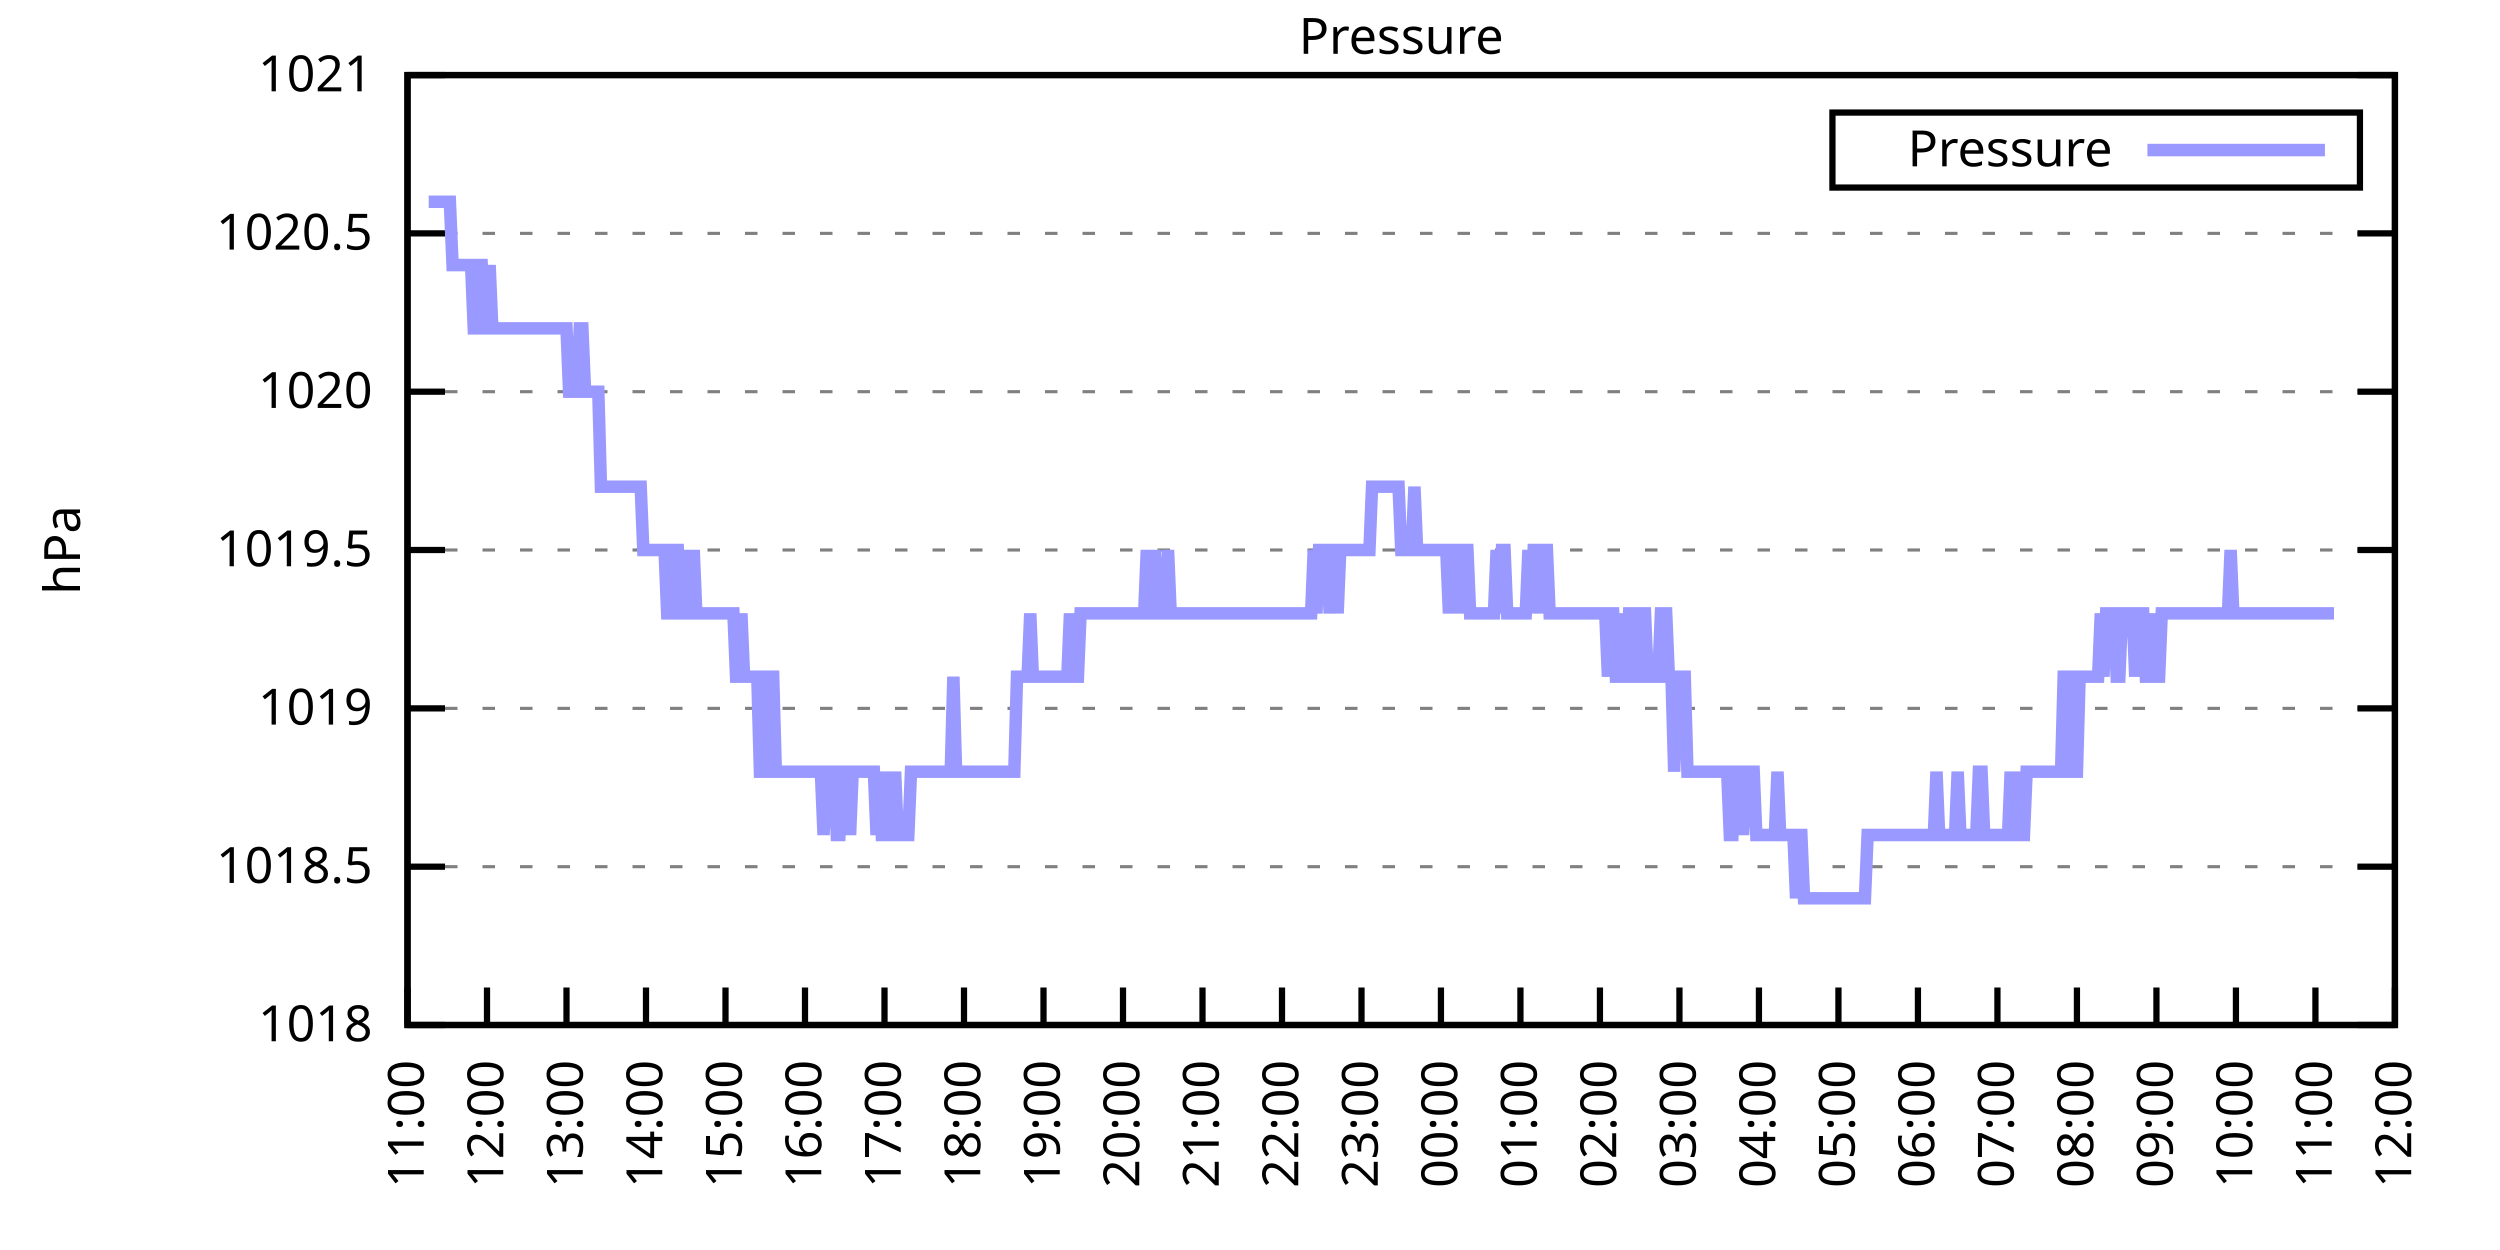
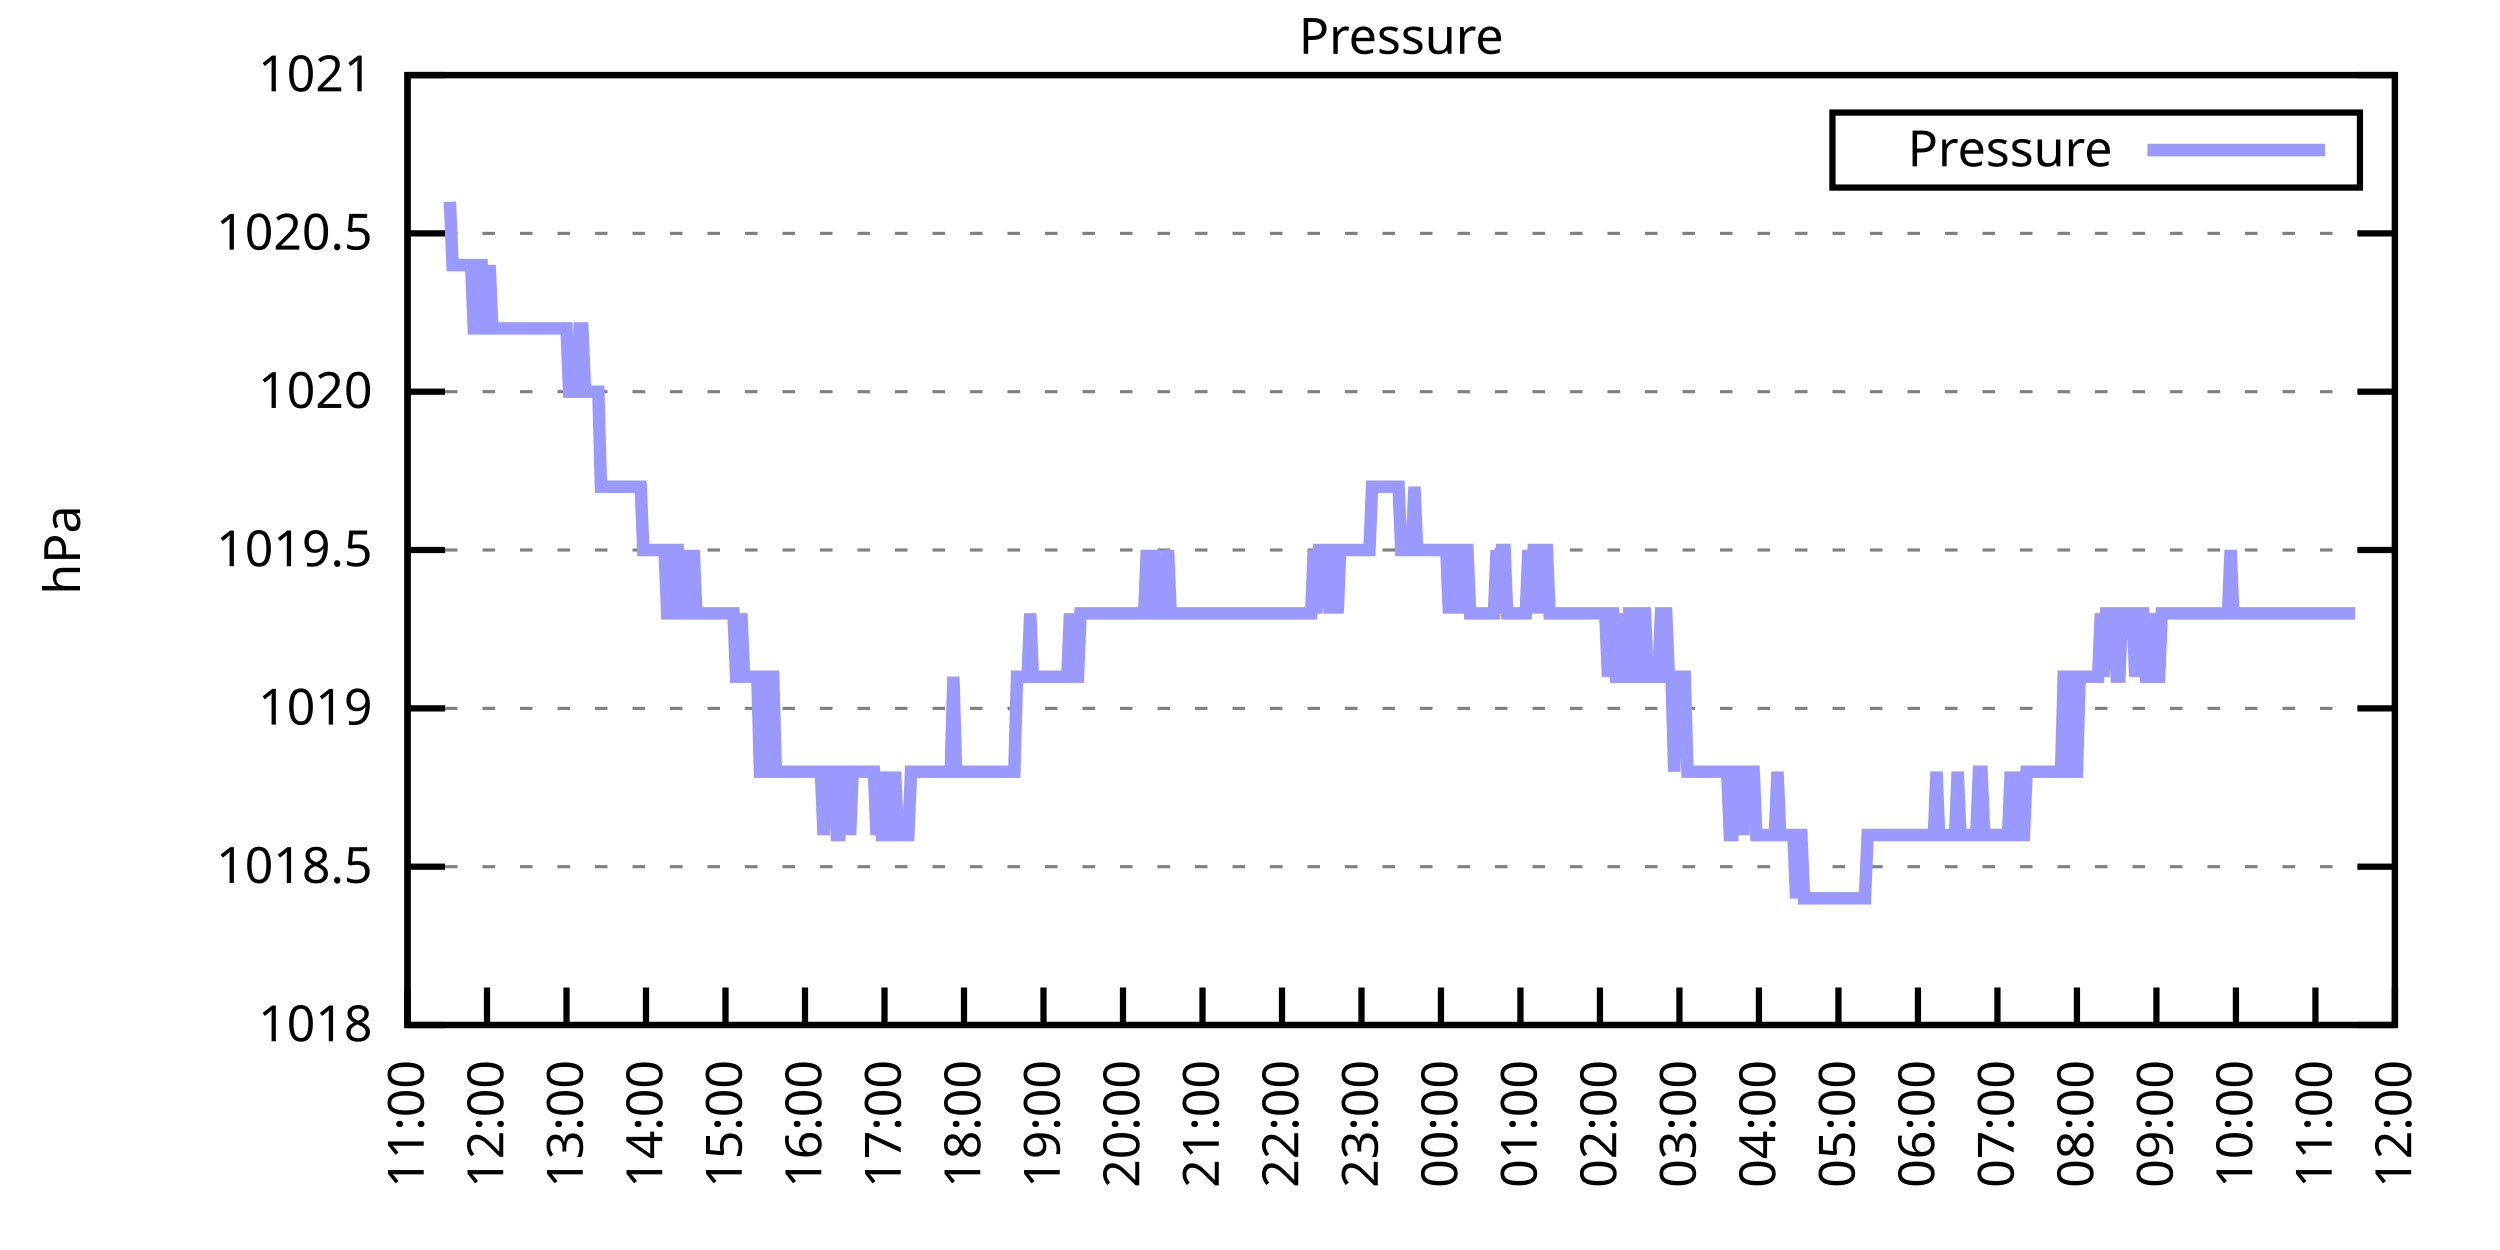
<svg xmlns="http://www.w3.org/2000/svg" xmlns:xlink="http://www.w3.org/1999/xlink" width="400" height="200" viewBox="0 0 400 200">
  <g id="gnuplot_canvas">
    <rect x="0" y="0" width="400" height="200" fill="none" />
    <defs>
      <circle id="gpDot" r="0.5" stroke-width="0.5" stroke="currentColor" />
      <path id="gpPt0" stroke-width="0.333" stroke="currentColor" d="M-1,0 h2 M0,-1 v2" />
      <path id="gpPt1" stroke-width="0.333" stroke="currentColor" d="M-1,-1 L1,1 M1,-1 L-1,1" />
      <path id="gpPt2" stroke-width="0.333" stroke="currentColor" d="M-1,0 L1,0 M0,-1 L0,1 M-1,-1 L1,1 M-1,1 L1,-1" />
      <rect id="gpPt3" stroke-width="0.333" stroke="currentColor" x="-1" y="-1" width="2" height="2" />
      <rect id="gpPt4" stroke-width="0.333" stroke="currentColor" fill="currentColor" x="-1" y="-1" width="2" height="2" />
      <circle id="gpPt5" stroke-width="0.333" stroke="currentColor" cx="0" cy="0" r="1" />
      <use xlink:href="#gpPt5" id="gpPt6" fill="currentColor" stroke="none" />
      <path id="gpPt7" stroke-width="0.333" stroke="currentColor" d="M0,-1.33 L-1.33,0.67 L1.33,0.67 z" />
      <use xlink:href="#gpPt7" id="gpPt8" fill="currentColor" stroke="none" />
      <use xlink:href="#gpPt7" id="gpPt9" stroke="currentColor" transform="rotate(180)" />
      <use xlink:href="#gpPt9" id="gpPt10" fill="currentColor" stroke="none" />
      <use xlink:href="#gpPt3" id="gpPt11" stroke="currentColor" transform="rotate(45)" />
      <use xlink:href="#gpPt11" id="gpPt12" fill="currentColor" stroke="none" />
      <path id="gpPt13" stroke-width="0.333" stroke="currentColor" d="M0,1.330 L1.265,0.411 L0.782,-1.067 L-0.782,-1.076 L-1.265,0.411 z" />
      <use xlink:href="#gpPt13" id="gpPt14" fill="currentColor" stroke="none" />
      <filter id="textbox" filterUnits="objectBoundingBox" x="0" y="0" height="1" width="1">
        <feFlood flood-color="white" flood-opacity="1" result="bgnd" />
        <feComposite in="SourceGraphic" in2="bgnd" operator="atop" />
      </filter>
      <filter id="greybox" filterUnits="objectBoundingBox" x="0" y="0" height="1" width="1">
        <feFlood flood-color="lightgrey" flood-opacity="1" result="grey" />
        <feComposite in="SourceGraphic" in2="grey" operator="atop" />
      </filter>
    </defs>
    <g fill="none" color="white" stroke="currentColor" stroke-width="1.00" stroke-linecap="butt" stroke-linejoin="miter">
</g>
    <g fill="none" color="black" stroke="currentColor" stroke-width="1.00" stroke-linecap="butt" stroke-linejoin="miter">
      <g stroke="none" shape-rendering="crispEdges">
        <polygon fill="rgb(255, 255, 255)" points="65.20,164.00 383.18,164.00 383.18,12.02 65.20,12.02 " />
      </g>
    </g>
    <g fill="none" color="black" stroke="currentColor" stroke-width="1.00" stroke-linecap="butt" stroke-linejoin="miter">
</g>
    <g fill="none" color="black" stroke="black" stroke-width="0.50" stroke-linecap="butt" stroke-linejoin="miter">
</g>
    <g fill="none" color="gray" stroke="currentColor" stroke-width="0.50" stroke-linecap="butt" stroke-linejoin="miter">
      <path stroke="gray" stroke-dasharray="2,4" class="gridline" d="M65.20,164.00 L383.19,164.00  " />
    </g>
    <g fill="none" color="gray" stroke="gray" stroke-width="1.00" stroke-linecap="butt" stroke-linejoin="miter">
</g>
    <g fill="none" color="black" stroke="currentColor" stroke-width="1.00" stroke-linecap="butt" stroke-linejoin="miter">
      <path stroke="black" d="M65.20,164.00 L71.20,164.00 M383.19,164.00 L377.19,164.00  " />
      <g transform="translate(59.60,166.60)" stroke="none" fill="black" font-family="Sans" font-size="8.00" text-anchor="end">
        <text>
          <tspan font-family="Sans"> 1018</tspan>
        </text>
      </g>
    </g>
    <g fill="none" color="black" stroke="currentColor" stroke-width="1.00" stroke-linecap="butt" stroke-linejoin="miter">
</g>
    <g fill="none" color="black" stroke="black" stroke-width="0.50" stroke-linecap="butt" stroke-linejoin="miter">
</g>
    <g fill="none" color="gray" stroke="currentColor" stroke-width="0.50" stroke-linecap="butt" stroke-linejoin="miter">
      <path stroke="gray" stroke-dasharray="2,4" class="gridline" d="M65.20,138.67 L383.19,138.67  " />
    </g>
    <g fill="none" color="gray" stroke="gray" stroke-width="1.00" stroke-linecap="butt" stroke-linejoin="miter">
</g>
    <g fill="none" color="black" stroke="currentColor" stroke-width="1.00" stroke-linecap="butt" stroke-linejoin="miter">
      <path stroke="black" d="M65.20,138.67 L71.20,138.67 M383.19,138.67 L377.19,138.67  " />
      <g transform="translate(59.60,141.27)" stroke="none" fill="black" font-family="Sans" font-size="8.00" text-anchor="end">
        <text>
          <tspan font-family="Sans"> 1018.5</tspan>
        </text>
      </g>
    </g>
    <g fill="none" color="black" stroke="currentColor" stroke-width="1.00" stroke-linecap="butt" stroke-linejoin="miter">
</g>
    <g fill="none" color="black" stroke="black" stroke-width="0.50" stroke-linecap="butt" stroke-linejoin="miter">
</g>
    <g fill="none" color="gray" stroke="currentColor" stroke-width="0.50" stroke-linecap="butt" stroke-linejoin="miter">
      <path stroke="gray" stroke-dasharray="2,4" class="gridline" d="M65.20,113.34 L383.19,113.34  " />
    </g>
    <g fill="none" color="gray" stroke="gray" stroke-width="1.00" stroke-linecap="butt" stroke-linejoin="miter">
</g>
    <g fill="none" color="black" stroke="currentColor" stroke-width="1.00" stroke-linecap="butt" stroke-linejoin="miter">
      <path stroke="black" d="M65.20,113.34 L71.20,113.34 M383.19,113.34 L377.19,113.34  " />
      <g transform="translate(59.60,115.94)" stroke="none" fill="black" font-family="Sans" font-size="8.00" text-anchor="end">
        <text>
          <tspan font-family="Sans"> 1019</tspan>
        </text>
      </g>
    </g>
    <g fill="none" color="black" stroke="currentColor" stroke-width="1.00" stroke-linecap="butt" stroke-linejoin="miter">
</g>
    <g fill="none" color="black" stroke="black" stroke-width="0.50" stroke-linecap="butt" stroke-linejoin="miter">
</g>
    <g fill="none" color="gray" stroke="currentColor" stroke-width="0.50" stroke-linecap="butt" stroke-linejoin="miter">
      <path stroke="gray" stroke-dasharray="2,4" class="gridline" d="M65.20,88.00 L383.19,88.00  " />
    </g>
    <g fill="none" color="gray" stroke="gray" stroke-width="1.00" stroke-linecap="butt" stroke-linejoin="miter">
</g>
    <g fill="none" color="black" stroke="currentColor" stroke-width="1.00" stroke-linecap="butt" stroke-linejoin="miter">
      <path stroke="black" d="M65.20,88.00 L71.20,88.00 M383.19,88.00 L377.19,88.00  " />
      <g transform="translate(59.60,90.60)" stroke="none" fill="black" font-family="Sans" font-size="8.00" text-anchor="end">
        <text>
          <tspan font-family="Sans"> 1019.5</tspan>
        </text>
      </g>
    </g>
    <g fill="none" color="black" stroke="currentColor" stroke-width="1.00" stroke-linecap="butt" stroke-linejoin="miter">
</g>
    <g fill="none" color="black" stroke="black" stroke-width="0.50" stroke-linecap="butt" stroke-linejoin="miter">
</g>
    <g fill="none" color="gray" stroke="currentColor" stroke-width="0.50" stroke-linecap="butt" stroke-linejoin="miter">
      <path stroke="gray" stroke-dasharray="2,4" class="gridline" d="M65.20,62.67 L383.19,62.67  " />
    </g>
    <g fill="none" color="gray" stroke="gray" stroke-width="1.00" stroke-linecap="butt" stroke-linejoin="miter">
</g>
    <g fill="none" color="black" stroke="currentColor" stroke-width="1.00" stroke-linecap="butt" stroke-linejoin="miter">
      <path stroke="black" d="M65.20,62.67 L71.20,62.67 M383.19,62.67 L377.19,62.67  " />
      <g transform="translate(59.60,65.27)" stroke="none" fill="black" font-family="Sans" font-size="8.00" text-anchor="end">
        <text>
          <tspan font-family="Sans"> 1020</tspan>
        </text>
      </g>
    </g>
    <g fill="none" color="black" stroke="currentColor" stroke-width="1.00" stroke-linecap="butt" stroke-linejoin="miter">
</g>
    <g fill="none" color="black" stroke="black" stroke-width="0.50" stroke-linecap="butt" stroke-linejoin="miter">
</g>
    <g fill="none" color="gray" stroke="currentColor" stroke-width="0.50" stroke-linecap="butt" stroke-linejoin="miter">
      <path stroke="gray" stroke-dasharray="2,4" class="gridline" d="M65.20,37.34 L383.19,37.34  " />
    </g>
    <g fill="none" color="gray" stroke="gray" stroke-width="1.00" stroke-linecap="butt" stroke-linejoin="miter">
</g>
    <g fill="none" color="black" stroke="currentColor" stroke-width="1.00" stroke-linecap="butt" stroke-linejoin="miter">
      <path stroke="black" d="M65.20,37.34 L71.20,37.34 M383.19,37.34 L377.19,37.34  " />
      <g transform="translate(59.60,39.94)" stroke="none" fill="black" font-family="Sans" font-size="8.00" text-anchor="end">
        <text>
          <tspan font-family="Sans"> 1020.5</tspan>
        </text>
      </g>
    </g>
    <g fill="none" color="black" stroke="currentColor" stroke-width="1.00" stroke-linecap="butt" stroke-linejoin="miter">
</g>
    <g fill="none" color="black" stroke="black" stroke-width="0.50" stroke-linecap="butt" stroke-linejoin="miter">
</g>
    <g fill="none" color="gray" stroke="currentColor" stroke-width="0.50" stroke-linecap="butt" stroke-linejoin="miter">
      <path stroke="gray" stroke-dasharray="2,4" class="gridline" d="M65.20,12.01 L383.19,12.01  " />
    </g>
    <g fill="none" color="gray" stroke="gray" stroke-width="1.00" stroke-linecap="butt" stroke-linejoin="miter">
</g>
    <g fill="none" color="black" stroke="currentColor" stroke-width="1.00" stroke-linecap="butt" stroke-linejoin="miter">
      <path stroke="black" d="M65.20,12.01 L71.20,12.01 M383.19,12.01 L377.19,12.01  " />
      <g transform="translate(59.60,14.61)" stroke="none" fill="black" font-family="Sans" font-size="8.00" text-anchor="end">
        <text>
          <tspan font-family="Sans"> 1021</tspan>
        </text>
      </g>
    </g>
    <g fill="none" color="black" stroke="currentColor" stroke-width="1.00" stroke-linecap="butt" stroke-linejoin="miter">
      <path stroke="black" d="M65.20,164.00 L65.20,158.00  " />
      <g transform="translate(67.80,169.60) rotate(270.00)" stroke="none" fill="black" font-family="Sans" font-size="8.00" text-anchor="end">
        <text>
          <tspan font-family="Sans">11:00</tspan>
        </text>
      </g>
    </g>
    <g fill="none" color="black" stroke="currentColor" stroke-width="1.00" stroke-linecap="butt" stroke-linejoin="miter">
      <path stroke="black" d="M77.92,164.00 L77.92,158.00  " />
      <g transform="translate(80.52,169.60) rotate(270.00)" stroke="none" fill="black" font-family="Sans" font-size="8.00" text-anchor="end">
        <text>
          <tspan font-family="Sans">12:00</tspan>
        </text>
      </g>
    </g>
    <g fill="none" color="black" stroke="currentColor" stroke-width="1.00" stroke-linecap="butt" stroke-linejoin="miter">
      <path stroke="black" d="M90.64,164.00 L90.64,158.00  " />
      <g transform="translate(93.24,169.60) rotate(270.00)" stroke="none" fill="black" font-family="Sans" font-size="8.00" text-anchor="end">
        <text>
          <tspan font-family="Sans">13:00</tspan>
        </text>
      </g>
    </g>
    <g fill="none" color="black" stroke="currentColor" stroke-width="1.00" stroke-linecap="butt" stroke-linejoin="miter">
      <path stroke="black" d="M103.36,164.00 L103.36,158.00  " />
      <g transform="translate(105.96,169.60) rotate(270.00)" stroke="none" fill="black" font-family="Sans" font-size="8.00" text-anchor="end">
        <text>
          <tspan font-family="Sans">14:00</tspan>
        </text>
      </g>
    </g>
    <g fill="none" color="black" stroke="currentColor" stroke-width="1.00" stroke-linecap="butt" stroke-linejoin="miter">
      <path stroke="black" d="M116.08,164.00 L116.08,158.00  " />
      <g transform="translate(118.68,169.60) rotate(270.00)" stroke="none" fill="black" font-family="Sans" font-size="8.00" text-anchor="end">
        <text>
          <tspan font-family="Sans">15:00</tspan>
        </text>
      </g>
    </g>
    <g fill="none" color="black" stroke="currentColor" stroke-width="1.00" stroke-linecap="butt" stroke-linejoin="miter">
      <path stroke="black" d="M128.80,164.00 L128.80,158.00  " />
      <g transform="translate(131.40,169.60) rotate(270.00)" stroke="none" fill="black" font-family="Sans" font-size="8.00" text-anchor="end">
        <text>
          <tspan font-family="Sans">16:00</tspan>
        </text>
      </g>
    </g>
    <g fill="none" color="black" stroke="currentColor" stroke-width="1.00" stroke-linecap="butt" stroke-linejoin="miter">
      <path stroke="black" d="M141.52,164.00 L141.52,158.00  " />
      <g transform="translate(144.12,169.60) rotate(270.00)" stroke="none" fill="black" font-family="Sans" font-size="8.00" text-anchor="end">
        <text>
          <tspan font-family="Sans">17:00</tspan>
        </text>
      </g>
    </g>
    <g fill="none" color="black" stroke="currentColor" stroke-width="1.00" stroke-linecap="butt" stroke-linejoin="miter">
      <path stroke="black" d="M154.24,164.00 L154.24,158.00  " />
      <g transform="translate(156.84,169.60) rotate(270.00)" stroke="none" fill="black" font-family="Sans" font-size="8.00" text-anchor="end">
        <text>
          <tspan font-family="Sans">18:00</tspan>
        </text>
      </g>
    </g>
    <g fill="none" color="black" stroke="currentColor" stroke-width="1.00" stroke-linecap="butt" stroke-linejoin="miter">
      <path stroke="black" d="M166.96,164.00 L166.96,158.00  " />
      <g transform="translate(169.56,169.60) rotate(270.00)" stroke="none" fill="black" font-family="Sans" font-size="8.00" text-anchor="end">
        <text>
          <tspan font-family="Sans">19:00</tspan>
        </text>
      </g>
    </g>
    <g fill="none" color="black" stroke="currentColor" stroke-width="1.00" stroke-linecap="butt" stroke-linejoin="miter">
      <path stroke="black" d="M179.68,164.00 L179.68,158.00  " />
      <g transform="translate(182.28,169.60) rotate(270.00)" stroke="none" fill="black" font-family="Sans" font-size="8.00" text-anchor="end">
        <text>
          <tspan font-family="Sans">20:00</tspan>
        </text>
      </g>
    </g>
    <g fill="none" color="black" stroke="currentColor" stroke-width="1.00" stroke-linecap="butt" stroke-linejoin="miter">
      <path stroke="black" d="M192.40,164.00 L192.40,158.00  " />
      <g transform="translate(195.00,169.60) rotate(270.00)" stroke="none" fill="black" font-family="Sans" font-size="8.00" text-anchor="end">
        <text>
          <tspan font-family="Sans">21:00</tspan>
        </text>
      </g>
    </g>
    <g fill="none" color="black" stroke="currentColor" stroke-width="1.00" stroke-linecap="butt" stroke-linejoin="miter">
      <path stroke="black" d="M205.12,164.00 L205.12,158.00  " />
      <g transform="translate(207.72,169.60) rotate(270.00)" stroke="none" fill="black" font-family="Sans" font-size="8.00" text-anchor="end">
        <text>
          <tspan font-family="Sans">22:00</tspan>
        </text>
      </g>
    </g>
    <g fill="none" color="black" stroke="currentColor" stroke-width="1.00" stroke-linecap="butt" stroke-linejoin="miter">
      <path stroke="black" d="M217.84,164.00 L217.84,158.00  " />
      <g transform="translate(220.44,169.60) rotate(270.00)" stroke="none" fill="black" font-family="Sans" font-size="8.00" text-anchor="end">
        <text>
          <tspan font-family="Sans">23:00</tspan>
        </text>
      </g>
    </g>
    <g fill="none" color="black" stroke="currentColor" stroke-width="1.00" stroke-linecap="butt" stroke-linejoin="miter">
      <path stroke="black" d="M230.55,164.00 L230.55,158.00  " />
      <g transform="translate(233.15,169.60) rotate(270.00)" stroke="none" fill="black" font-family="Sans" font-size="8.00" text-anchor="end">
        <text>
          <tspan font-family="Sans">00:00</tspan>
        </text>
      </g>
    </g>
    <g fill="none" color="black" stroke="currentColor" stroke-width="1.00" stroke-linecap="butt" stroke-linejoin="miter">
      <path stroke="black" d="M243.27,164.00 L243.27,158.00  " />
      <g transform="translate(245.87,169.60) rotate(270.00)" stroke="none" fill="black" font-family="Sans" font-size="8.00" text-anchor="end">
        <text>
          <tspan font-family="Sans">01:00</tspan>
        </text>
      </g>
    </g>
    <g fill="none" color="black" stroke="currentColor" stroke-width="1.00" stroke-linecap="butt" stroke-linejoin="miter">
      <path stroke="black" d="M255.99,164.00 L255.99,158.00  " />
      <g transform="translate(258.59,169.60) rotate(270.00)" stroke="none" fill="black" font-family="Sans" font-size="8.00" text-anchor="end">
        <text>
          <tspan font-family="Sans">02:00</tspan>
        </text>
      </g>
    </g>
    <g fill="none" color="black" stroke="currentColor" stroke-width="1.00" stroke-linecap="butt" stroke-linejoin="miter">
      <path stroke="black" d="M268.71,164.00 L268.71,158.00  " />
      <g transform="translate(271.31,169.60) rotate(270.00)" stroke="none" fill="black" font-family="Sans" font-size="8.00" text-anchor="end">
        <text>
          <tspan font-family="Sans">03:00</tspan>
        </text>
      </g>
    </g>
    <g fill="none" color="black" stroke="currentColor" stroke-width="1.00" stroke-linecap="butt" stroke-linejoin="miter">
      <path stroke="black" d="M281.43,164.00 L281.43,158.00  " />
      <g transform="translate(284.03,169.60) rotate(270.00)" stroke="none" fill="black" font-family="Sans" font-size="8.00" text-anchor="end">
        <text>
          <tspan font-family="Sans">04:00</tspan>
        </text>
      </g>
    </g>
    <g fill="none" color="black" stroke="currentColor" stroke-width="1.00" stroke-linecap="butt" stroke-linejoin="miter">
      <path stroke="black" d="M294.15,164.00 L294.15,158.00  " />
      <g transform="translate(296.75,169.60) rotate(270.00)" stroke="none" fill="black" font-family="Sans" font-size="8.00" text-anchor="end">
        <text>
          <tspan font-family="Sans">05:00</tspan>
        </text>
      </g>
    </g>
    <g fill="none" color="black" stroke="currentColor" stroke-width="1.00" stroke-linecap="butt" stroke-linejoin="miter">
      <path stroke="black" d="M306.87,164.00 L306.87,158.00  " />
      <g transform="translate(309.47,169.60) rotate(270.00)" stroke="none" fill="black" font-family="Sans" font-size="8.00" text-anchor="end">
        <text>
          <tspan font-family="Sans">06:00</tspan>
        </text>
      </g>
    </g>
    <g fill="none" color="black" stroke="currentColor" stroke-width="1.00" stroke-linecap="butt" stroke-linejoin="miter">
      <path stroke="black" d="M319.59,164.00 L319.59,158.00  " />
      <g transform="translate(322.19,169.60) rotate(270.00)" stroke="none" fill="black" font-family="Sans" font-size="8.00" text-anchor="end">
        <text>
          <tspan font-family="Sans">07:00</tspan>
        </text>
      </g>
    </g>
    <g fill="none" color="black" stroke="currentColor" stroke-width="1.00" stroke-linecap="butt" stroke-linejoin="miter">
      <path stroke="black" d="M332.31,164.00 L332.31,158.00  " />
      <g transform="translate(334.91,169.60) rotate(270.00)" stroke="none" fill="black" font-family="Sans" font-size="8.00" text-anchor="end">
        <text>
          <tspan font-family="Sans">08:00</tspan>
        </text>
      </g>
    </g>
    <g fill="none" color="black" stroke="currentColor" stroke-width="1.00" stroke-linecap="butt" stroke-linejoin="miter">
      <path stroke="black" d="M345.03,164.00 L345.03,158.00  " />
      <g transform="translate(347.63,169.60) rotate(270.00)" stroke="none" fill="black" font-family="Sans" font-size="8.00" text-anchor="end">
        <text>
          <tspan font-family="Sans">09:00</tspan>
        </text>
      </g>
    </g>
    <g fill="none" color="black" stroke="currentColor" stroke-width="1.00" stroke-linecap="butt" stroke-linejoin="miter">
      <path stroke="black" d="M357.75,164.00 L357.75,158.00  " />
      <g transform="translate(360.35,169.60) rotate(270.00)" stroke="none" fill="black" font-family="Sans" font-size="8.00" text-anchor="end">
        <text>
          <tspan font-family="Sans">10:00</tspan>
        </text>
      </g>
    </g>
    <g fill="none" color="black" stroke="currentColor" stroke-width="1.00" stroke-linecap="butt" stroke-linejoin="miter">
      <path stroke="black" d="M370.47,164.00 L370.47,158.00  " />
      <g transform="translate(373.07,169.60) rotate(270.00)" stroke="none" fill="black" font-family="Sans" font-size="8.00" text-anchor="end">
        <text>
          <tspan font-family="Sans">11:00</tspan>
        </text>
      </g>
    </g>
    <g fill="none" color="black" stroke="currentColor" stroke-width="1.00" stroke-linecap="butt" stroke-linejoin="miter">
      <path stroke="black" d="M383.19,164.00 L383.19,158.00  " />
      <g transform="translate(385.79,169.60) rotate(270.00)" stroke="none" fill="black" font-family="Sans" font-size="8.00" text-anchor="end">
        <text>
          <tspan font-family="Sans">12:00</tspan>
        </text>
      </g>
    </g>
    <g fill="none" color="black" stroke="currentColor" stroke-width="1.00" stroke-linecap="butt" stroke-linejoin="miter">
</g>
    <g fill="none" color="black" stroke="currentColor" stroke-width="1.00" stroke-linecap="butt" stroke-linejoin="miter">
      <path stroke="black" d="M65.20,12.01 L65.20,164.00 L383.19,164.00 L383.19,12.01 L65.20,12.01 Z  " />
    </g>
    <g fill="none" color="black" stroke="currentColor" stroke-width="1.00" stroke-linecap="butt" stroke-linejoin="miter">
</g>
    <g fill="none" color="black" stroke="currentColor" stroke-width="1.00" stroke-linecap="butt" stroke-linejoin="miter">
      <path stroke="black" d="M293.19,30.01 L293.19,18.01 L377.59,18.01 L377.59,30.01 L293.19,30.01 Z  " />
    </g>
    <g id="Pressure_plot_1">
      <g fill="none" color="white" stroke="black" stroke-width="2.00" stroke-linecap="butt" stroke-linejoin="miter">
</g>
      <g fill="none" color="black" stroke="currentColor" stroke-width="2.00" stroke-linecap="butt" stroke-linejoin="miter">
        <g transform="translate(337.99,26.61)" stroke="none" fill="black" font-family="Sans" font-size="8.00" text-anchor="end">
          <text>
            <tspan font-family="Sans">Pressure</tspan>
          </text>
        </g>
      </g>
      <g fill="none" color="black" stroke="currentColor" stroke-width="2.00" stroke-linecap="butt" stroke-linejoin="miter">
-         <path stroke="rgb(153, 153, 255)" d="M343.59,24.01 L371.99,24.01 M68.59,32.28 L69.02,32.28 L69.44,32.28 L69.86,32.28 L70.29,32.28 L70.71,32.28   L71.14,32.28 L71.56,32.28 L71.98,32.28 L72.41,42.41 L72.83,42.41 L73.26,42.41 L73.68,42.41 L74.10,42.41   L74.53,42.41 L74.95,42.41 L75.38,42.41 L75.80,52.54 L76.22,52.54 L76.65,42.41 L77.07,42.41 L77.50,52.54   L77.92,52.54 L78.34,42.41 L78.77,52.54 L79.19,52.54 L79.62,52.54 L80.04,52.54 L80.46,52.54 L80.89,52.54   L81.31,52.54 L81.74,52.54 L82.16,52.54 L82.58,52.54 L83.01,52.54 L83.43,52.54 L83.86,52.54 L84.28,52.54   L84.70,52.54 L85.13,52.54 L85.55,52.54 L85.98,52.54 L86.40,52.54 L86.82,52.54 L87.25,52.54 L87.67,52.54   L88.10,52.54 L88.52,52.54 L88.94,52.54 L89.37,52.54 L89.79,52.54 L90.22,52.54 L90.64,52.54 L91.06,62.67   L91.49,62.67 L91.91,62.67 L92.34,62.67 L92.76,52.54 L93.18,52.54 L93.61,62.67 L94.03,62.67 L94.46,62.67   L94.88,62.67 L95.30,62.67 L95.73,62.67 L96.15,77.87 L96.58,77.87 L97.00,77.87 L97.42,77.87 L97.85,77.87   L98.27,77.87 L98.69,77.87 L99.12,77.87 L99.54,77.87 L99.97,77.87 L100.39,77.87 L100.81,77.87 L101.24,77.87   L101.66,77.87 L102.09,77.87 L102.51,77.87 L102.93,88.00 L103.36,88.00 L103.78,88.00 L104.21,88.00 L104.63,88.00   L105.05,88.00 L105.48,88.00 L105.90,88.00 L106.33,88.00 L106.75,98.14 L107.17,98.14 L107.60,88.00 L108.02,88.00   L108.45,88.00 L108.87,98.14 L109.29,98.14 L109.72,98.14 L110.14,88.00 L110.57,98.14 L110.99,88.00 L111.41,98.14   L111.84,98.14 L112.26,98.14 L112.69,98.14 L113.11,98.14 L113.53,98.14 L113.96,98.14 L114.38,98.14 L114.81,98.14   L115.23,98.14 L115.65,98.14 L116.08,98.14 L116.50,98.14 L116.93,98.14 L117.35,98.14 L117.77,108.27 L118.20,108.27   L118.62,98.14 L119.05,108.27 L119.47,108.27 L119.89,108.27 L120.32,108.27 L120.74,108.27 L121.17,108.27 L121.59,123.47   L122.01,123.47 L122.44,123.47 L122.86,108.27 L123.29,108.27 L123.71,108.27 L124.13,123.47 L124.56,123.47 L124.98,123.47   L125.41,123.47 L125.83,123.47 L126.25,123.47 L126.68,123.47 L127.10,123.47 L127.53,123.47 L127.95,123.47 L128.37,123.47   L128.80,123.47 L129.22,123.47 L129.65,123.47 L130.07,123.47 L130.49,123.47 L130.92,123.47 L131.34,123.47 L131.77,133.60   L132.19,123.47 L132.61,123.47 L133.04,123.47 L133.46,123.47 L133.89,133.60 L134.31,133.60 L134.73,123.47 L135.16,123.47   L135.58,123.47 L136.01,133.60 L136.43,123.47 L136.85,123.47 L137.28,123.47 L137.70,123.47 L138.13,123.47 L138.55,123.47   L138.97,123.47 L139.40,123.47 L139.82,123.47 L140.25,133.60 L140.67,123.47 L141.09,133.60 L141.52,133.60 L141.94,123.47   L142.37,133.60 L142.79,133.60 L143.21,123.47 L143.64,133.60 L144.06,133.60 L144.49,133.60 L144.91,133.60 L145.33,133.60   L145.76,123.47 L146.18,123.47 L146.61,123.47 L147.03,123.47 L147.45,123.47 L147.88,123.47 L148.30,123.47 L148.73,123.47   L149.15,123.47 L149.57,123.47 L150.00,123.47 L150.42,123.47 L150.85,123.47 L151.27,123.47 L151.69,123.47 L152.12,123.47   L152.54,108.27 L152.97,123.47 L153.39,123.47 L153.81,123.47 L154.24,123.47 L154.66,123.47 L155.09,123.47 L155.51,123.47   L155.93,123.47 L156.36,123.47 L156.78,123.47 L157.21,123.47 L157.63,123.47 L158.05,123.47 L158.48,123.47 L158.90,123.47   L159.33,123.47 L159.75,123.47 L160.17,123.47 L160.60,123.47 L161.02,123.47 L161.44,123.47 L161.87,123.47 L162.29,123.47   L162.72,108.27 L163.14,108.27 L163.56,108.27 L163.99,108.27 L164.41,108.27 L164.84,98.14 L165.26,108.27 L165.68,108.27   L166.11,108.27 L166.53,108.27 L166.96,108.27 L167.38,108.27 L167.80,108.27 L168.23,108.27 L168.65,108.27 L169.08,108.27   L169.50,108.27 L169.92,108.27 L170.35,108.27 L170.77,108.27 L171.20,98.14 L171.62,108.27 L172.04,108.27 L172.47,108.27   L172.89,98.14 L173.32,98.14 L173.74,98.14 L174.16,98.14 L174.59,98.14 L175.01,98.14 L175.44,98.14 L175.86,98.14   L176.28,98.14 L176.71,98.14 L177.13,98.14 L177.56,98.14 L177.98,98.14 L178.40,98.14 L178.83,98.14 L179.25,98.14   L179.68,98.14 L180.10,98.14 L180.52,98.14 L180.95,98.14 L181.37,98.14 L181.80,98.14 L182.22,98.14 L182.64,98.14   L183.07,98.14 L183.49,88.00 L183.92,98.14 L184.34,98.14 L184.76,88.00 L185.19,98.14 L185.61,98.14 L186.04,98.14   L186.46,98.14 L186.88,88.00 L187.31,98.14 L187.73,98.14 L188.16,98.14 L188.58,98.14 L189.00,98.14 L189.43,98.14   L189.85,98.14 L190.28,98.14 L190.70,98.14 L191.12,98.14 L191.55,98.14 L191.97,98.14 L192.40,98.14 L192.82,98.14   L193.24,98.14 L193.67,98.14 L194.09,98.14 L194.52,98.14 L194.94,98.14 L195.36,98.14 L195.79,98.14 L196.21,98.14   L196.64,98.14 L197.06,98.14 L197.48,98.14 L197.91,98.14 L198.33,98.14 L198.76,98.14 L199.18,98.14 L199.60,98.14   L200.03,98.14 L200.45,98.14 L200.88,98.14 L201.30,98.14 L201.72,98.14 L202.15,98.14 L202.57,98.14 L203.00,98.14   L203.42,98.14 L203.84,98.14 L204.27,98.14 L204.69,98.14 L205.12,98.14 L205.54,98.14 L205.96,98.14 L206.39,98.14   L206.81,98.14 L207.24,98.14 L207.66,98.14 L208.08,98.14 L208.51,98.14 L208.93,98.14 L209.36,98.14 L209.78,98.14   L210.20,88.00 L210.63,98.14 L211.05,88.00 L211.48,88.00 L211.90,88.00 L212.32,88.00 L212.75,98.14 L213.17,88.00   L213.60,88.00 L214.02,98.14 L214.44,88.00 L214.87,88.00 L215.29,88.00 L215.72,88.00 L216.14,88.00 L216.56,88.00   L216.99,88.00 L217.41,88.00 L217.84,88.00 L218.26,88.00 L218.68,88.00 L219.11,88.00 L219.53,77.87 L219.96,77.87   L220.38,77.87 L220.80,77.87 L221.23,77.87 L221.65,77.87 L222.08,77.87 L222.50,77.87 L222.92,77.87 L223.35,77.87   L223.77,77.87 L224.20,88.00 L224.62,88.00 L225.04,88.00 L225.47,88.00 L225.89,88.00 L226.31,77.87 L226.74,88.00   L227.16,88.00 L227.59,88.00 L228.01,88.00 L228.43,88.00 L228.86,88.00 L229.28,88.00 L229.71,88.00 L230.13,88.00   L230.55,88.00 L230.98,88.00 L231.40,88.00 L231.83,98.14 L232.25,88.00 L232.67,88.00 L233.10,88.00 L233.52,98.14   L233.95,88.00 L234.37,88.00 L234.79,88.00 L235.22,98.14 L235.64,98.14 L236.07,98.14 L236.49,98.14 L236.91,98.14   L237.34,98.14 L237.76,98.14 L238.19,98.14 L238.61,98.14 L239.03,98.14 L239.46,88.00 L239.88,98.14 L240.31,88.00   L240.73,88.00 L241.15,98.14 L241.58,98.14 L242.00,98.14 L242.43,98.14 L242.85,98.14 L243.27,98.14 L243.70,98.14   L244.12,98.14 L244.55,88.00 L244.97,98.14 L245.39,88.00 L245.82,88.00 L246.24,98.14 L246.67,88.00 L247.09,88.00   L247.51,88.00 L247.94,98.14 L248.36,98.14 L248.79,98.14 L249.21,98.14 L249.63,98.14 L250.06,98.14 L250.48,98.14   L250.91,98.14 L251.33,98.14 L251.75,98.14 L252.18,98.14 L252.60,98.14 L253.03,98.14 L253.45,98.14 L253.87,98.14   L254.30,98.14 L254.72,98.14 L255.15,98.14 L255.57,98.14 L255.99,98.14 L256.42,98.14 L256.84,98.14 L257.27,108.27   L257.69,98.14 L258.11,98.14 L258.54,108.27 L258.96,108.27 L259.39,98.14 L259.81,108.27 L260.23,108.27 L260.66,98.14   L261.08,98.14 L261.51,98.14 L261.93,108.27 L262.35,108.27 L262.78,98.14 L263.20,98.14 L263.63,108.27 L264.05,108.27   L264.47,108.27 L264.90,108.27 L265.32,108.27 L265.75,98.14 L266.17,98.14 L266.59,98.14 L267.02,108.27 L267.44,108.27   L267.87,123.47 L268.29,108.27 L268.71,108.27 L269.14,108.27 L269.56,108.27 L269.99,123.47 L270.41,123.47 L270.83,123.47   L271.26,123.47 L271.68,123.47 L272.11,123.47 L272.53,123.47 L272.95,123.47 L273.38,123.47 L273.80,123.47 L274.23,123.47   L274.65,123.47 L275.07,123.47 L275.50,123.47 L275.92,123.47 L276.35,123.47 L276.77,133.60 L277.19,133.60 L277.62,123.47   L278.04,123.47 L278.47,123.47 L278.89,133.60 L279.31,123.47 L279.74,123.47 L280.16,123.47 L280.59,123.47 L281.01,133.60   L281.43,133.60 L281.86,133.60 L282.28,133.60 L282.71,133.60 L283.13,133.60 L283.55,133.60 L283.98,133.60 L284.40,123.47   L284.83,133.60 L285.25,133.60 L285.67,133.60 L286.10,133.60 L286.52,133.60 L286.95,133.60 L287.37,143.73 L287.79,133.60   L288.22,133.60 L288.64,143.73 L289.06,143.73 L289.49,143.73 L289.91,143.73 L290.34,143.73 L290.76,143.73 L291.18,143.73   L291.61,143.73 L292.03,143.73 L292.46,143.73 L292.88,143.73 L293.30,143.73 L293.73,143.73 L294.15,143.73 L294.58,143.73   L295.00,143.73 L295.42,143.73 L295.85,143.73 L296.27,143.73 L296.70,143.73 L297.12,143.73 L297.54,143.73 L297.97,143.73   L298.39,143.73 L298.82,133.60 L299.24,133.60 L299.66,133.60 L300.09,133.60 L300.51,133.60 L300.94,133.60 L301.36,133.60   L301.78,133.60 L302.21,133.60 L302.63,133.60 L303.06,133.60 L303.48,133.60 L303.90,133.60 L304.33,133.60 L304.75,133.60   L305.18,133.60 L305.60,133.60 L306.02,133.60 L306.45,133.60 L306.87,133.60 L307.30,133.60 L307.72,133.60 L308.14,133.60   L308.57,133.60 L308.99,133.60 L309.42,133.60 L309.84,123.47 L310.26,133.60 L310.69,133.60 L311.11,133.60 L311.54,133.60   L311.96,133.60 L312.38,133.60 L312.81,133.60 L313.23,123.47 L313.66,133.60 L314.08,133.60 L314.50,133.60 L314.93,133.60   L315.35,133.60 L315.78,133.60 L316.20,133.60 L316.62,123.47 L317.05,123.47 L317.47,133.60 L317.90,133.60 L318.32,133.60   L318.74,133.60 L319.17,133.60 L319.59,133.60 L320.02,133.60 L320.44,133.60 L320.86,133.60 L321.29,133.60 L321.71,123.47   L322.14,133.60 L322.56,123.47 L322.98,133.60 L323.41,133.60 L323.83,133.60 L324.26,123.47 L324.68,123.47 L325.10,123.47   L325.53,123.47 L325.95,123.47 L326.38,123.47 L326.80,123.47 L327.22,123.47 L327.65,123.47 L328.07,123.47 L328.50,123.47   L328.92,123.47 L329.34,123.47 L329.77,123.47 L330.19,108.27 L330.62,108.27 L331.04,108.27 L331.46,123.47 L331.89,123.47   L332.31,123.47 L332.74,108.27 L333.16,108.27 L333.58,108.27 L334.01,108.27 L334.43,108.27 L334.86,108.27 L335.28,108.27   L335.70,108.27 L336.13,98.14 L336.55,108.27 L336.98,98.14 L337.40,98.14 L337.82,98.14 L338.25,98.14 L338.67,108.27   L339.10,108.27 L339.52,98.14 L339.94,98.14 L340.37,98.14 L340.79,98.14 L341.22,98.14 L341.64,108.27 L342.06,98.14   L342.49,98.14 L342.91,98.14 L343.34,108.27 L343.76,108.27 L344.18,108.27 L344.61,98.14 L345.03,108.27 L345.46,108.27   L345.88,98.14 L346.30,98.14 L346.73,98.14 L347.15,98.14 L347.58,98.14 L348.00,98.14 L348.42,98.14 L348.85,98.14   L349.27,98.14 L349.70,98.14 L350.12,98.14 L350.54,98.14 L350.97,98.14 L351.39,98.14 L351.81,98.14 L352.24,98.14   L352.66,98.14 L353.09,98.14 L353.51,98.14 L353.93,98.14 L354.36,98.14 L354.78,98.14 L355.21,98.14 L355.63,98.14   L356.05,98.14 L356.48,98.14 L356.90,88.00 L357.33,98.14 L357.75,98.14 L358.17,98.14 L358.60,98.14 L359.02,98.14   L359.45,98.14 L359.87,98.14 L360.29,98.14 L360.72,98.14 L361.14,98.14 L361.57,98.14 L361.99,98.14 L362.41,98.14   L362.84,98.14 L363.26,98.14 L363.69,98.14 L364.11,98.14 L364.53,98.14 L364.96,98.14 L365.38,98.14 L365.81,98.14   L366.23,98.14 L366.65,98.14 L367.08,98.14 L367.50,98.14 L367.93,98.14 L368.35,98.14 L368.77,98.14 L369.20,98.14   L369.62,98.14 L370.05,98.14 L370.47,98.14 L370.89,98.14 L371.32,98.14 L371.74,98.14 L372.17,98.14 L372.59,98.14   L373.01,98.14 L373.44,98.14  " />
+         <path stroke="rgb(153, 153, 255)" d="M343.59,24.01 L371.99,24.01 M71.98,32.28 L72.41,42.41 L72.83,42.41 L73.26,42.41 L73.68,42.41 L74.10,42.41   L74.53,42.41 L74.95,42.41 L75.38,42.41 L75.80,52.54 L76.22,52.54 L76.65,42.41 L77.07,42.41 L77.50,52.54   L77.92,52.54 L78.34,42.41 L78.77,52.54 L79.19,52.54 L79.62,52.54 L80.04,52.54 L80.46,52.54 L80.89,52.54   L81.31,52.54 L81.74,52.54 L82.16,52.54 L82.58,52.54 L83.01,52.54 L83.43,52.54 L83.86,52.54 L84.28,52.54   L84.70,52.54 L85.13,52.54 L85.55,52.54 L85.98,52.54 L86.40,52.54 L86.82,52.54 L87.25,52.54 L87.67,52.54   L88.10,52.54 L88.52,52.54 L88.94,52.54 L89.37,52.54 L89.79,52.54 L90.22,52.54 L90.64,52.54 L91.06,62.67   L91.49,62.67 L91.91,62.67 L92.34,62.67 L92.76,52.54 L93.18,52.54 L93.61,62.67 L94.03,62.67 L94.46,62.67   L94.88,62.67 L95.30,62.67 L95.73,62.67 L96.15,77.87 L96.58,77.87 L97.00,77.87 L97.42,77.87 L97.85,77.87   L98.27,77.87 L98.69,77.87 L99.12,77.87 L99.54,77.87 L99.97,77.87 L100.39,77.87 L100.81,77.87 L101.24,77.87   L101.66,77.87 L102.09,77.87 L102.51,77.87 L102.93,88.00 L103.36,88.00 L103.78,88.00 L104.21,88.00 L104.63,88.00   L105.05,88.00 L105.48,88.00 L105.90,88.00 L106.33,88.00 L106.75,98.14 L107.17,98.14 L107.60,88.00 L108.02,88.00   L108.45,88.00 L108.87,98.14 L109.29,98.14 L109.72,98.14 L110.14,88.00 L110.57,98.14 L110.99,88.00 L111.41,98.14   L111.84,98.14 L112.26,98.14 L112.69,98.14 L113.11,98.14 L113.53,98.14 L113.96,98.14 L114.38,98.14 L114.81,98.14   L115.23,98.14 L115.65,98.14 L116.08,98.14 L116.50,98.14 L116.93,98.14 L117.35,98.14 L117.77,108.27 L118.20,108.27   L118.62,98.14 L119.05,108.27 L119.47,108.27 L119.89,108.27 L120.32,108.27 L120.74,108.27 L121.17,108.27 L121.59,123.47   L122.01,123.47 L122.44,123.47 L122.86,108.27 L123.29,108.27 L123.71,108.27 L124.13,123.47 L124.56,123.47 L124.98,123.47   L125.41,123.47 L125.83,123.47 L126.25,123.47 L126.68,123.47 L127.10,123.47 L127.53,123.47 L127.95,123.47 L128.37,123.47   L128.80,123.47 L129.22,123.47 L129.65,123.47 L130.07,123.47 L130.49,123.47 L130.92,123.47 L131.34,123.47 L131.77,133.60   L132.19,123.47 L132.61,123.47 L133.04,123.47 L133.46,123.47 L133.89,133.60 L134.31,133.60 L134.73,123.47 L135.16,123.47   L135.58,123.47 L136.01,133.60 L136.43,123.47 L136.85,123.47 L137.28,123.47 L137.70,123.47 L138.13,123.47 L138.55,123.47   L138.97,123.47 L139.40,123.47 L139.82,123.47 L140.25,133.60 L140.67,123.47 L141.09,133.60 L141.52,133.60 L141.94,123.47   L142.37,133.60 L142.79,133.60 L143.21,123.47 L143.64,133.60 L144.06,133.60 L144.49,133.60 L144.91,133.60 L145.33,133.60   L145.76,123.47 L146.18,123.47 L146.61,123.47 L147.03,123.47 L147.45,123.47 L147.88,123.47 L148.30,123.47 L148.73,123.47   L149.15,123.47 L149.57,123.47 L150.00,123.47 L150.42,123.47 L150.85,123.47 L151.27,123.47 L151.69,123.47 L152.12,123.47   L152.54,108.27 L152.97,123.47 L153.39,123.47 L153.81,123.47 L154.24,123.47 L154.66,123.47 L155.09,123.47 L155.51,123.47   L155.93,123.47 L156.36,123.47 L156.78,123.47 L157.21,123.47 L157.63,123.47 L158.05,123.47 L158.48,123.47 L158.90,123.47   L159.33,123.47 L159.75,123.47 L160.17,123.47 L160.60,123.47 L161.02,123.47 L161.44,123.47 L161.87,123.47 L162.29,123.47   L162.72,108.27 L163.14,108.27 L163.56,108.27 L163.99,108.27 L164.41,108.27 L164.84,98.14 L165.26,108.27 L165.68,108.27   L166.11,108.27 L166.53,108.27 L166.96,108.27 L167.38,108.27 L167.80,108.27 L168.23,108.27 L168.65,108.27 L169.08,108.27   L169.50,108.27 L169.92,108.27 L170.35,108.27 L170.77,108.27 L171.20,98.14 L171.62,108.27 L172.04,108.27 L172.47,108.27   L172.89,98.14 L173.32,98.14 L173.74,98.14 L174.16,98.14 L174.59,98.14 L175.01,98.14 L175.44,98.14 L175.86,98.14   L176.28,98.14 L176.71,98.14 L177.13,98.14 L177.56,98.14 L177.98,98.14 L178.40,98.14 L178.83,98.14 L179.25,98.14   L179.68,98.14 L180.10,98.14 L180.52,98.14 L180.95,98.14 L181.37,98.14 L181.80,98.14 L182.22,98.14 L182.64,98.14   L183.07,98.14 L183.49,88.00 L183.92,98.14 L184.34,98.14 L184.76,88.00 L185.19,98.14 L185.61,98.14 L186.04,98.14   L186.46,98.14 L186.88,88.00 L187.31,98.14 L187.73,98.14 L188.16,98.14 L188.58,98.14 L189.00,98.14 L189.43,98.14   L189.85,98.14 L190.28,98.14 L190.70,98.14 L191.12,98.14 L191.55,98.14 L191.97,98.14 L192.40,98.14 L192.82,98.14   L193.24,98.14 L193.67,98.14 L194.09,98.14 L194.52,98.14 L194.94,98.14 L195.36,98.14 L195.79,98.14 L196.21,98.14   L196.64,98.14 L197.06,98.14 L197.48,98.14 L197.91,98.14 L198.33,98.14 L198.76,98.14 L199.18,98.14 L199.60,98.14   L200.03,98.14 L200.45,98.14 L200.88,98.14 L201.30,98.14 L201.72,98.14 L202.15,98.14 L202.57,98.14 L203.00,98.14   L203.42,98.14 L203.84,98.14 L204.27,98.14 L204.69,98.14 L205.12,98.14 L205.54,98.14 L205.96,98.14 L206.39,98.14   L206.81,98.14 L207.24,98.14 L207.66,98.14 L208.08,98.14 L208.51,98.14 L208.93,98.14 L209.36,98.14 L209.78,98.14   L210.20,88.00 L210.63,98.14 L211.05,88.00 L211.48,88.00 L211.90,88.00 L212.32,88.00 L212.75,98.14 L213.17,88.00   L213.60,88.00 L214.02,98.14 L214.44,88.00 L214.87,88.00 L215.29,88.00 L215.72,88.00 L216.14,88.00 L216.56,88.00   L216.99,88.00 L217.41,88.00 L217.84,88.00 L218.26,88.00 L218.68,88.00 L219.11,88.00 L219.53,77.87 L219.96,77.87   L220.38,77.87 L220.80,77.87 L221.23,77.87 L221.65,77.87 L222.08,77.87 L222.50,77.87 L222.92,77.87 L223.35,77.87   L223.77,77.87 L224.20,88.00 L224.62,88.00 L225.04,88.00 L225.47,88.00 L225.89,88.00 L226.31,77.87 L226.74,88.00   L227.16,88.00 L227.59,88.00 L228.01,88.00 L228.43,88.00 L228.86,88.00 L229.28,88.00 L229.71,88.00 L230.13,88.00   L230.55,88.00 L230.98,88.00 L231.40,88.00 L231.83,98.14 L232.25,88.00 L232.67,88.00 L233.10,88.00 L233.52,98.14   L233.95,88.00 L234.37,88.00 L234.79,88.00 L235.22,98.14 L235.64,98.14 L236.07,98.14 L236.49,98.14 L236.91,98.14   L237.34,98.14 L237.76,98.14 L238.19,98.14 L238.61,98.14 L239.03,98.14 L239.46,88.00 L239.88,98.14 L240.31,88.00   L240.73,88.00 L241.15,98.14 L241.58,98.14 L242.00,98.14 L242.43,98.14 L242.85,98.14 L243.27,98.14 L243.70,98.14   L244.12,98.14 L244.55,88.00 L244.97,98.14 L245.39,88.00 L245.82,88.00 L246.24,98.14 L246.67,88.00 L247.09,88.00   L247.51,88.00 L247.94,98.14 L248.36,98.14 L248.79,98.14 L249.21,98.14 L249.63,98.14 L250.06,98.14 L250.48,98.14   L250.91,98.14 L251.33,98.14 L251.75,98.14 L252.18,98.14 L252.60,98.14 L253.03,98.14 L253.45,98.14 L253.87,98.14   L254.30,98.14 L254.72,98.14 L255.15,98.14 L255.57,98.14 L255.99,98.14 L256.42,98.14 L256.84,98.14 L257.27,108.27   L257.69,98.14 L258.11,98.14 L258.54,108.27 L258.96,108.27 L259.39,98.14 L259.81,108.27 L260.23,108.27 L260.66,98.14   L261.08,98.14 L261.51,98.14 L261.93,108.27 L262.35,108.27 L262.78,98.14 L263.20,98.14 L263.63,108.27 L264.05,108.27   L264.47,108.27 L264.90,108.27 L265.32,108.27 L265.75,98.14 L266.17,98.14 L266.59,98.14 L267.02,108.27 L267.44,108.27   L267.87,123.47 L268.29,108.27 L268.71,108.27 L269.14,108.27 L269.56,108.27 L269.99,123.47 L270.41,123.47 L270.83,123.47   L271.26,123.47 L271.68,123.47 L272.11,123.47 L272.53,123.47 L272.95,123.47 L273.38,123.47 L273.80,123.47 L274.23,123.47   L274.65,123.47 L275.07,123.47 L275.50,123.47 L275.92,123.47 L276.35,123.47 L276.77,133.60 L277.19,133.60 L277.62,123.47   L278.04,123.47 L278.47,123.47 L278.89,133.60 L279.31,123.47 L279.74,123.47 L280.16,123.47 L280.59,123.47 L281.01,133.60   L281.43,133.60 L281.86,133.60 L282.28,133.60 L282.71,133.60 L283.13,133.60 L283.55,133.60 L283.98,133.60 L284.40,123.47   L284.83,133.60 L285.25,133.60 L285.67,133.60 L286.10,133.60 L286.52,133.60 L286.95,133.60 L287.37,143.73 L287.79,133.60   L288.22,133.60 L288.64,143.73 L289.06,143.73 L289.49,143.73 L289.91,143.73 L290.34,143.73 L290.76,143.73 L291.18,143.73   L291.61,143.73 L292.03,143.73 L292.46,143.73 L292.88,143.73 L293.30,143.73 L293.73,143.73 L294.15,143.73 L294.58,143.73   L295.00,143.73 L295.42,143.73 L295.85,143.73 L296.27,143.73 L296.70,143.73 L297.12,143.73 L297.54,143.73 L297.97,143.73   L298.39,143.73 L298.82,133.60 L299.24,133.60 L299.66,133.60 L300.09,133.60 L300.51,133.60 L300.94,133.60 L301.36,133.60   L301.78,133.60 L302.21,133.60 L302.63,133.60 L303.06,133.60 L303.48,133.60 L303.90,133.60 L304.33,133.60 L304.75,133.60   L305.18,133.60 L305.60,133.60 L306.02,133.60 L306.45,133.60 L306.87,133.60 L307.30,133.60 L307.72,133.60 L308.14,133.60   L308.57,133.60 L308.99,133.60 L309.42,133.60 L309.84,123.47 L310.26,133.60 L310.69,133.60 L311.11,133.60 L311.54,133.60   L311.96,133.60 L312.38,133.60 L312.81,133.60 L313.23,123.47 L313.66,133.60 L314.08,133.60 L314.50,133.60 L314.93,133.60   L315.35,133.60 L315.78,133.60 L316.20,133.60 L316.62,123.47 L317.05,123.47 L317.47,133.60 L317.90,133.60 L318.32,133.60   L318.74,133.60 L319.17,133.60 L319.59,133.60 L320.02,133.60 L320.44,133.60 L320.86,133.60 L321.29,133.60 L321.71,123.47   L322.14,133.60 L322.56,123.47 L322.98,133.60 L323.41,133.60 L323.83,133.60 L324.26,123.47 L324.68,123.47 L325.10,123.47   L325.53,123.47 L325.95,123.47 L326.38,123.47 L326.80,123.47 L327.22,123.47 L327.65,123.47 L328.07,123.47 L328.50,123.47   L328.92,123.47 L329.34,123.47 L329.77,123.47 L330.19,108.27 L330.62,108.27 L331.04,108.27 L331.46,123.47 L331.89,123.47   L332.31,123.47 L332.74,108.27 L333.16,108.27 L333.58,108.27 L334.01,108.27 L334.43,108.27 L334.86,108.27 L335.28,108.27   L335.70,108.27 L336.13,98.14 L336.55,108.27 L336.98,98.14 L337.40,98.14 L337.82,98.14 L338.25,98.14 L338.67,108.27   L339.10,108.27 L339.52,98.14 L339.94,98.14 L340.37,98.14 L340.79,98.14 L341.22,98.14 L341.64,108.27 L342.06,98.14   L342.49,98.14 L342.91,98.14 L343.34,108.27 L343.76,108.27 L344.18,108.27 L344.61,98.14 L345.03,108.27 L345.46,108.27   L345.88,98.14 L346.30,98.14 L346.73,98.14 L347.15,98.14 L347.58,98.14 L348.00,98.14 L348.42,98.14 L348.85,98.14   L349.27,98.14 L349.70,98.14 L350.12,98.14 L350.54,98.14 L350.97,98.14 L351.39,98.14 L351.81,98.14 L352.24,98.14   L352.66,98.14 L353.09,98.14 L353.51,98.14 L353.93,98.14 L354.36,98.14 L354.78,98.14 L355.21,98.14 L355.63,98.14   L356.05,98.14 L356.48,98.14 L356.90,88.00 L357.33,98.14 L357.75,98.14 L358.17,98.14 L358.60,98.14 L359.02,98.14   L359.45,98.14 L359.87,98.14 L360.29,98.14 L360.72,98.14 L361.14,98.14 L361.57,98.14 L361.99,98.14 L362.41,98.14   L362.84,98.14 L363.26,98.14 L363.69,98.14 L364.11,98.14 L364.53,98.14 L364.96,98.14 L365.38,98.14 L365.81,98.14   L366.23,98.14 L366.65,98.14 L367.08,98.14 L367.50,98.14 L367.93,98.14 L368.35,98.14 L368.77,98.14 L369.20,98.14   L369.62,98.14 L370.05,98.14 L370.47,98.14 L370.89,98.14 L371.32,98.14 L371.74,98.14 L372.17,98.14 L372.59,98.14   L373.01,98.14 L373.44,98.14 L373.86,98.14 L374.29,98.14 L374.71,98.14 L375.13,98.14 L375.56,98.14 L375.98,98.14   L376.41,98.14 L376.83,98.14  " />
      </g>
    </g>
    <g fill="none" color="black" stroke="currentColor" stroke-width="2.00" stroke-linecap="butt" stroke-linejoin="miter">
</g>
    <g fill="none" color="black" stroke="black" stroke-width="1.00" stroke-linecap="butt" stroke-linejoin="miter">
</g>
    <g fill="none" color="black" stroke="currentColor" stroke-width="1.00" stroke-linecap="butt" stroke-linejoin="miter">
      <path stroke="black" d="M65.20,12.01 L65.20,164.00 L383.19,164.00 L383.19,12.01 L65.20,12.01 Z  " />
      <g transform="translate(12.80,88.01) rotate(270.00)" stroke="none" fill="black" font-family="Sans" font-size="8.00" text-anchor="middle">
        <text>
          <tspan font-family="Sans">hPa</tspan>
        </text>
      </g>
    </g>
    <g fill="none" color="black" stroke="currentColor" stroke-width="1.00" stroke-linecap="butt" stroke-linejoin="miter">
</g>
    <g fill="none" color="black" stroke="currentColor" stroke-width="1.00" stroke-linecap="butt" stroke-linejoin="miter">
      <g transform="translate(224.19,8.61)" stroke="none" fill="black" font-family="Sans" font-size="8.00" text-anchor="middle">
        <text>
          <tspan font-family="Sans">Pressure</tspan>
        </text>
      </g>
    </g>
    <g fill="none" color="black" stroke="currentColor" stroke-width="1.00" stroke-linecap="butt" stroke-linejoin="miter">
</g>
  </g>
</svg>
